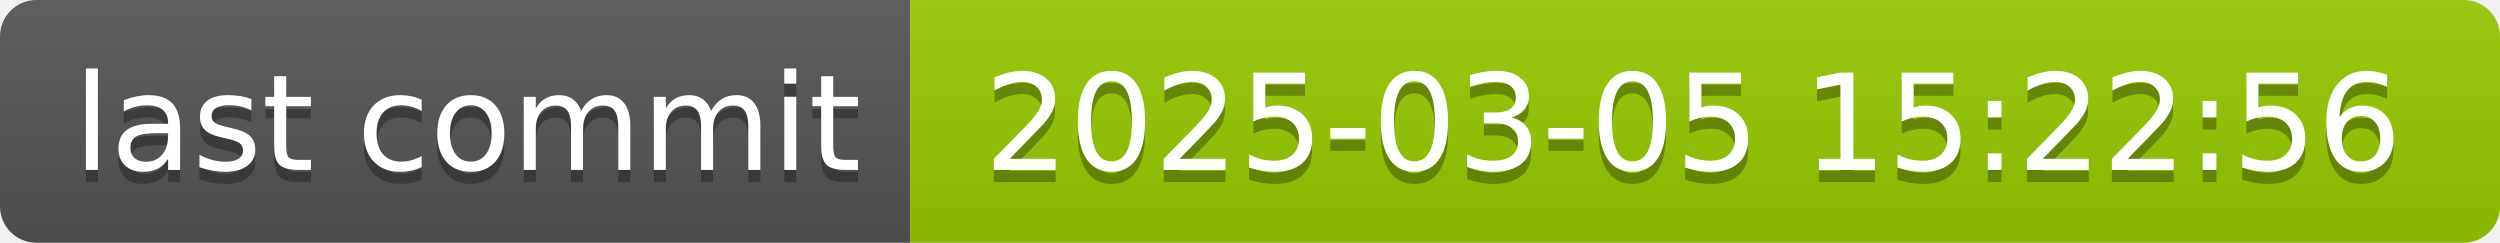
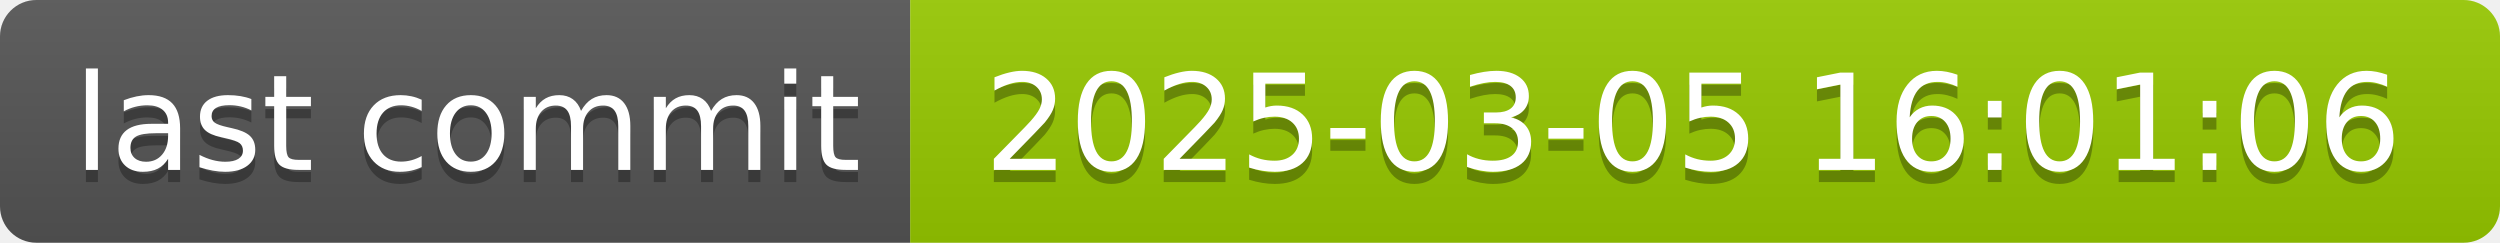
- <svg xmlns="http://www.w3.org/2000/svg" width="206" height="20" role="img" aria-label="last commit: 2025-03-05 15:22:56">
+ <svg xmlns="http://www.w3.org/2000/svg" width="206" height="20" role="img" aria-label="last commit: 2025-03-05 16:01:06">
  <linearGradient id="s" x2="0" y2="100%">
    <stop offset="0" stop-color="#bbb" stop-opacity=".1" />
    <stop offset="1" stop-opacity=".1" />
  </linearGradient>
  <clipPath id="r">
    <rect width="206" height="20" rx="3" fill="#fff" />
  </clipPath>
  <g clip-path="url(#r)">
    <rect width="75" height="20" fill="#555" />
    <rect x="75" width="131" height="20" fill="#97ca00" />
    <rect width="206" height="20" fill="url(#s)" />
  </g>
  <g fill="#fff" text-anchor="middle" font-family="Verdana,Geneva,DejaVu Sans,sans-serif" text-rendering="geometricPrecision" font-size="110">
    <text aria-hidden="true" x="385" y="150" fill="#010101" fill-opacity=".3" transform="scale(.1)" textLength="650">last commit</text>
    <text x="385" y="140" transform="scale(.1)" fill="#fff" textLength="650">last commit</text>
-     <text aria-hidden="true" x="1395" y="150" fill="#010101" fill-opacity=".3" transform="scale(.1)" textLength="1210">2025-03-05 15:22:56</text>
-     <text x="1395" y="140" transform="scale(.1)" fill="#fff" textLength="1210">2025-03-05 15:22:56</text>
+     <text aria-hidden="true" x="1395" y="150" fill="#010101" fill-opacity=".3" transform="scale(.1)" textLength="1210">2025-03-05 16:01:06</text>
+     <text x="1395" y="140" transform="scale(.1)" fill="#fff" textLength="1210">2025-03-05 16:01:06</text>
  </g>
</svg>
